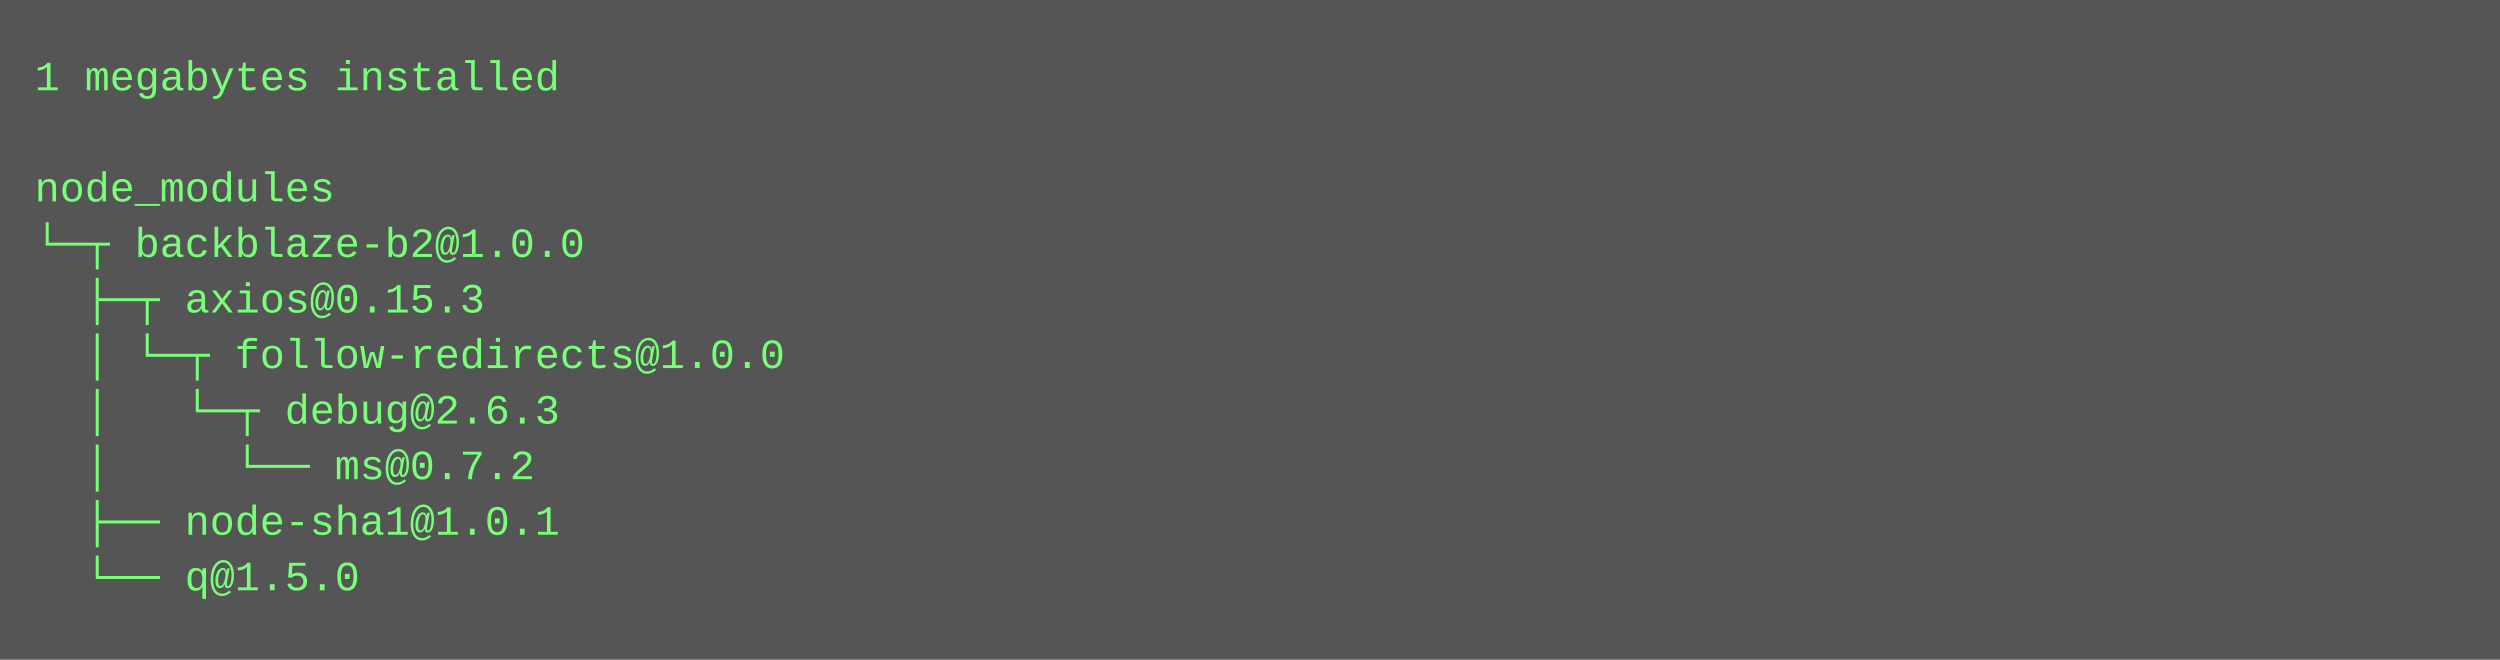
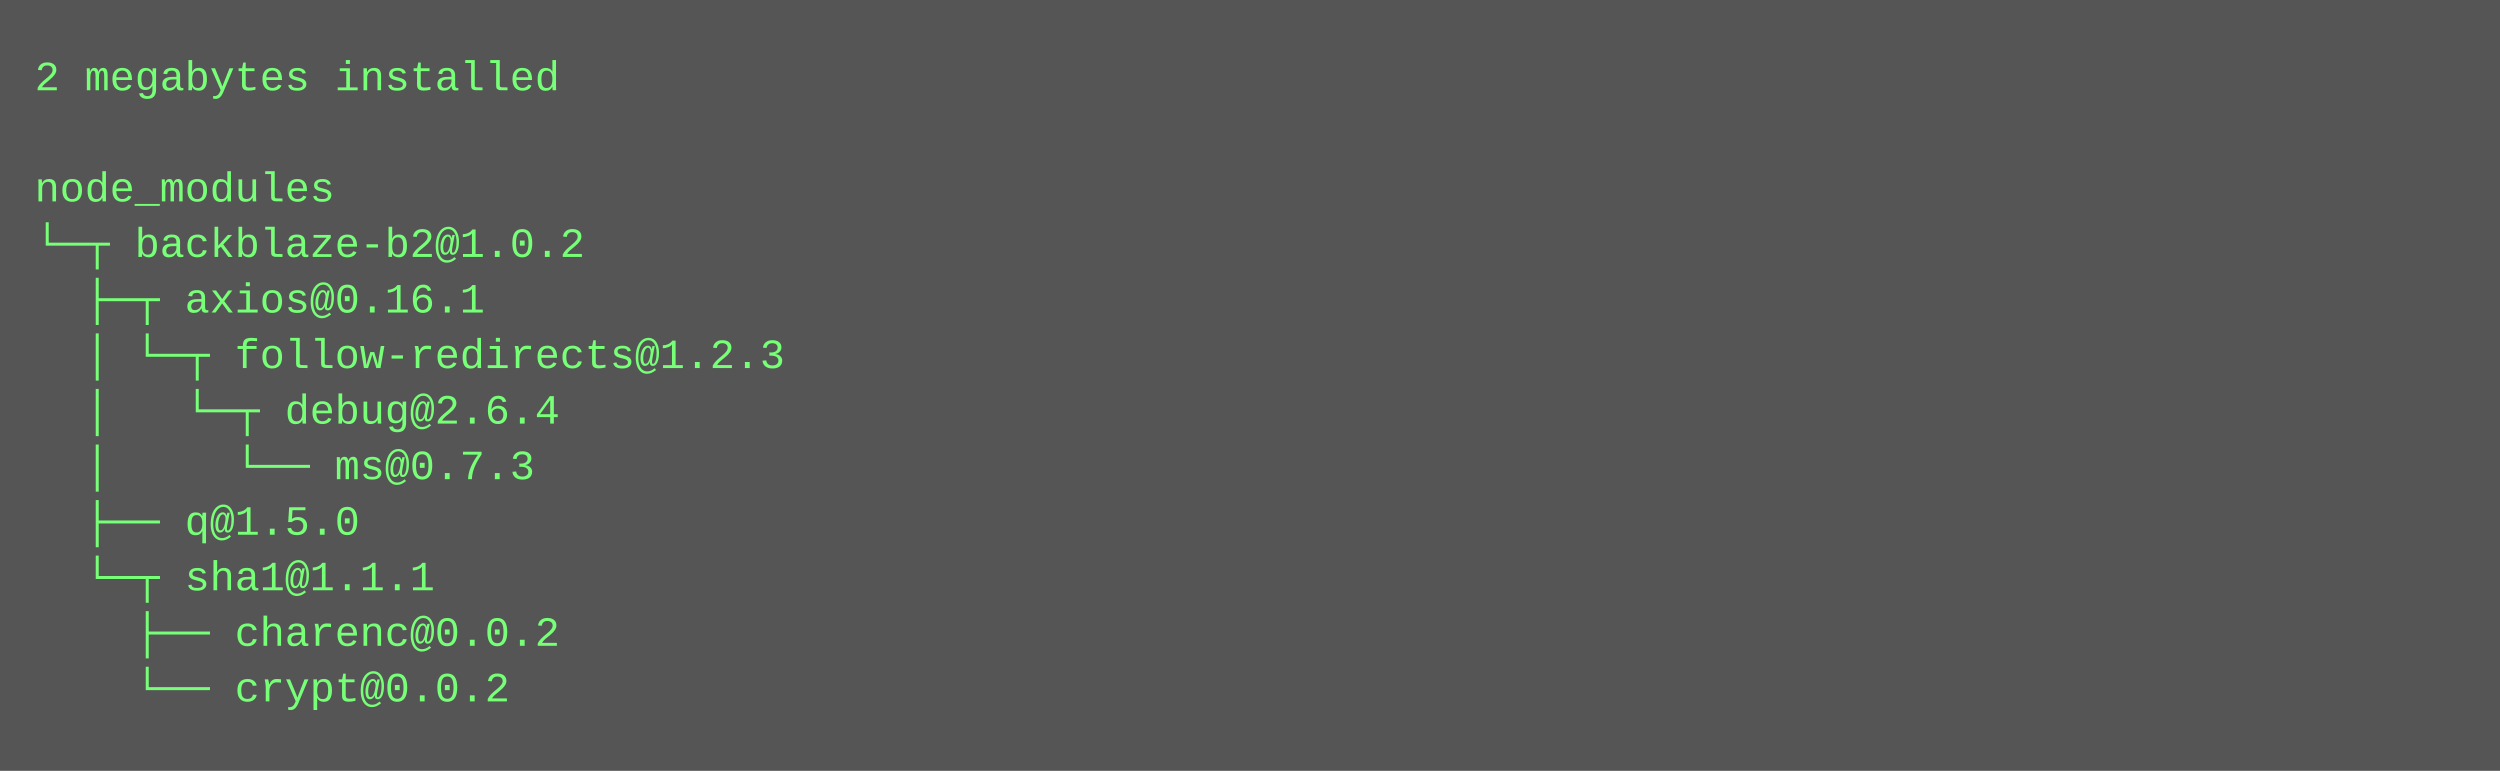
- <svg xmlns="http://www.w3.org/2000/svg" height="190" width="720">
-   <rect height="190" fill="#555" width="720" />
+ <svg xmlns="http://www.w3.org/2000/svg" height="222" width="720">
+   <rect height="222" fill="#555" width="720" />
  <text fill="#7f7" font-family="Courier New" font-size="12" xml:space="preserve">
-     <tspan x="10" y="26">1 megabytes installed</tspan>
+     <tspan x="10" y="26">2 megabytes installed</tspan>
    <tspan x="10" y="42" />
    <tspan x="10" y="58">node_modules</tspan>
-     <tspan x="10" y="74">└─┬ backblaze-b2@1.0.0 </tspan>
-     <tspan x="10" y="90">  ├─┬ axios@0.15.3 </tspan>
-     <tspan x="10" y="106">  │ └─┬ follow-redirects@1.0.0 </tspan>
-     <tspan x="10" y="122">  │   └─┬ debug@2.6.3 </tspan>
-     <tspan x="10" y="138">  │     └── ms@0.7.2 </tspan>
-     <tspan x="10" y="154">  ├── node-sha1@1.0.1 </tspan>
-     <tspan x="10" y="170">  └── q@1.5.0</tspan>
+     <tspan x="10" y="74">└─┬ backblaze-b2@1.0.2 </tspan>
+     <tspan x="10" y="90">  ├─┬ axios@0.16.1 </tspan>
+     <tspan x="10" y="106">  │ └─┬ follow-redirects@1.2.3 </tspan>
+     <tspan x="10" y="122">  │   └─┬ debug@2.6.4 </tspan>
+     <tspan x="10" y="138">  │     └── ms@0.7.3 </tspan>
+     <tspan x="10" y="154">  ├── q@1.5.0 </tspan>
+     <tspan x="10" y="170">  └─┬ sha1@1.1.1 </tspan>
+     <tspan x="10" y="186">    ├── charenc@0.0.2 </tspan>
+     <tspan x="10" y="202">    └── crypt@0.0.2</tspan>
  </text>
</svg>
